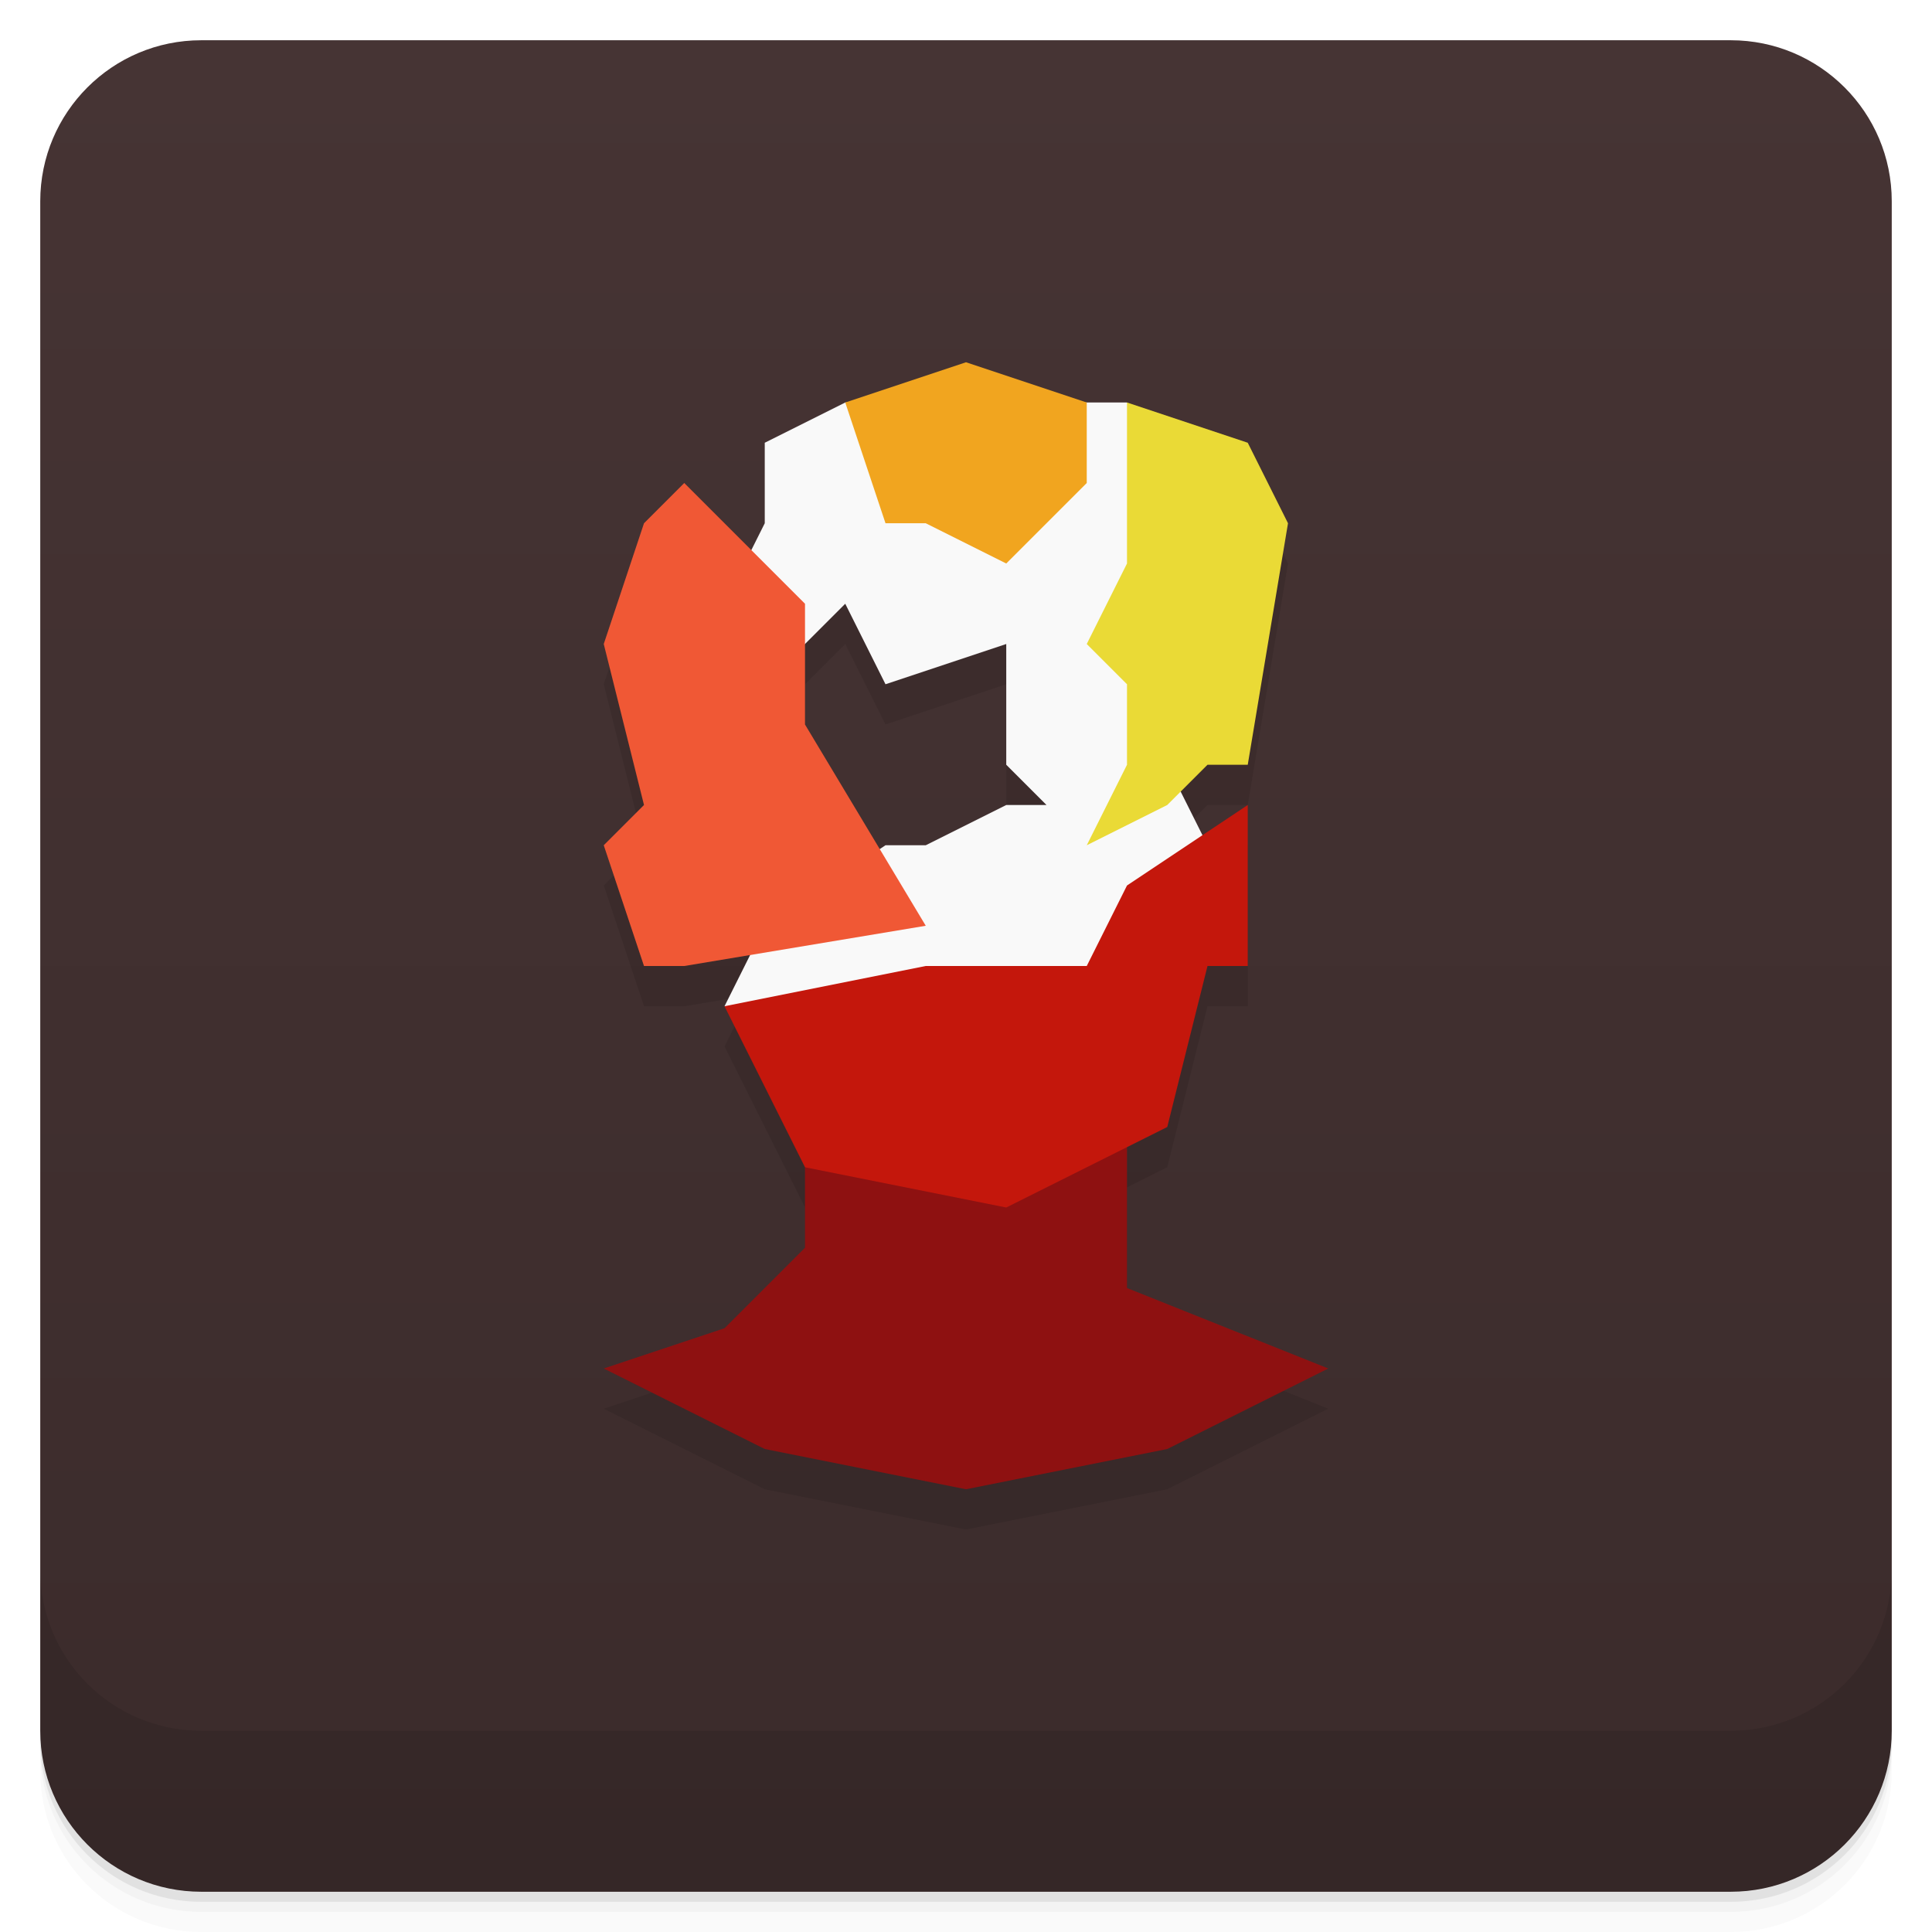
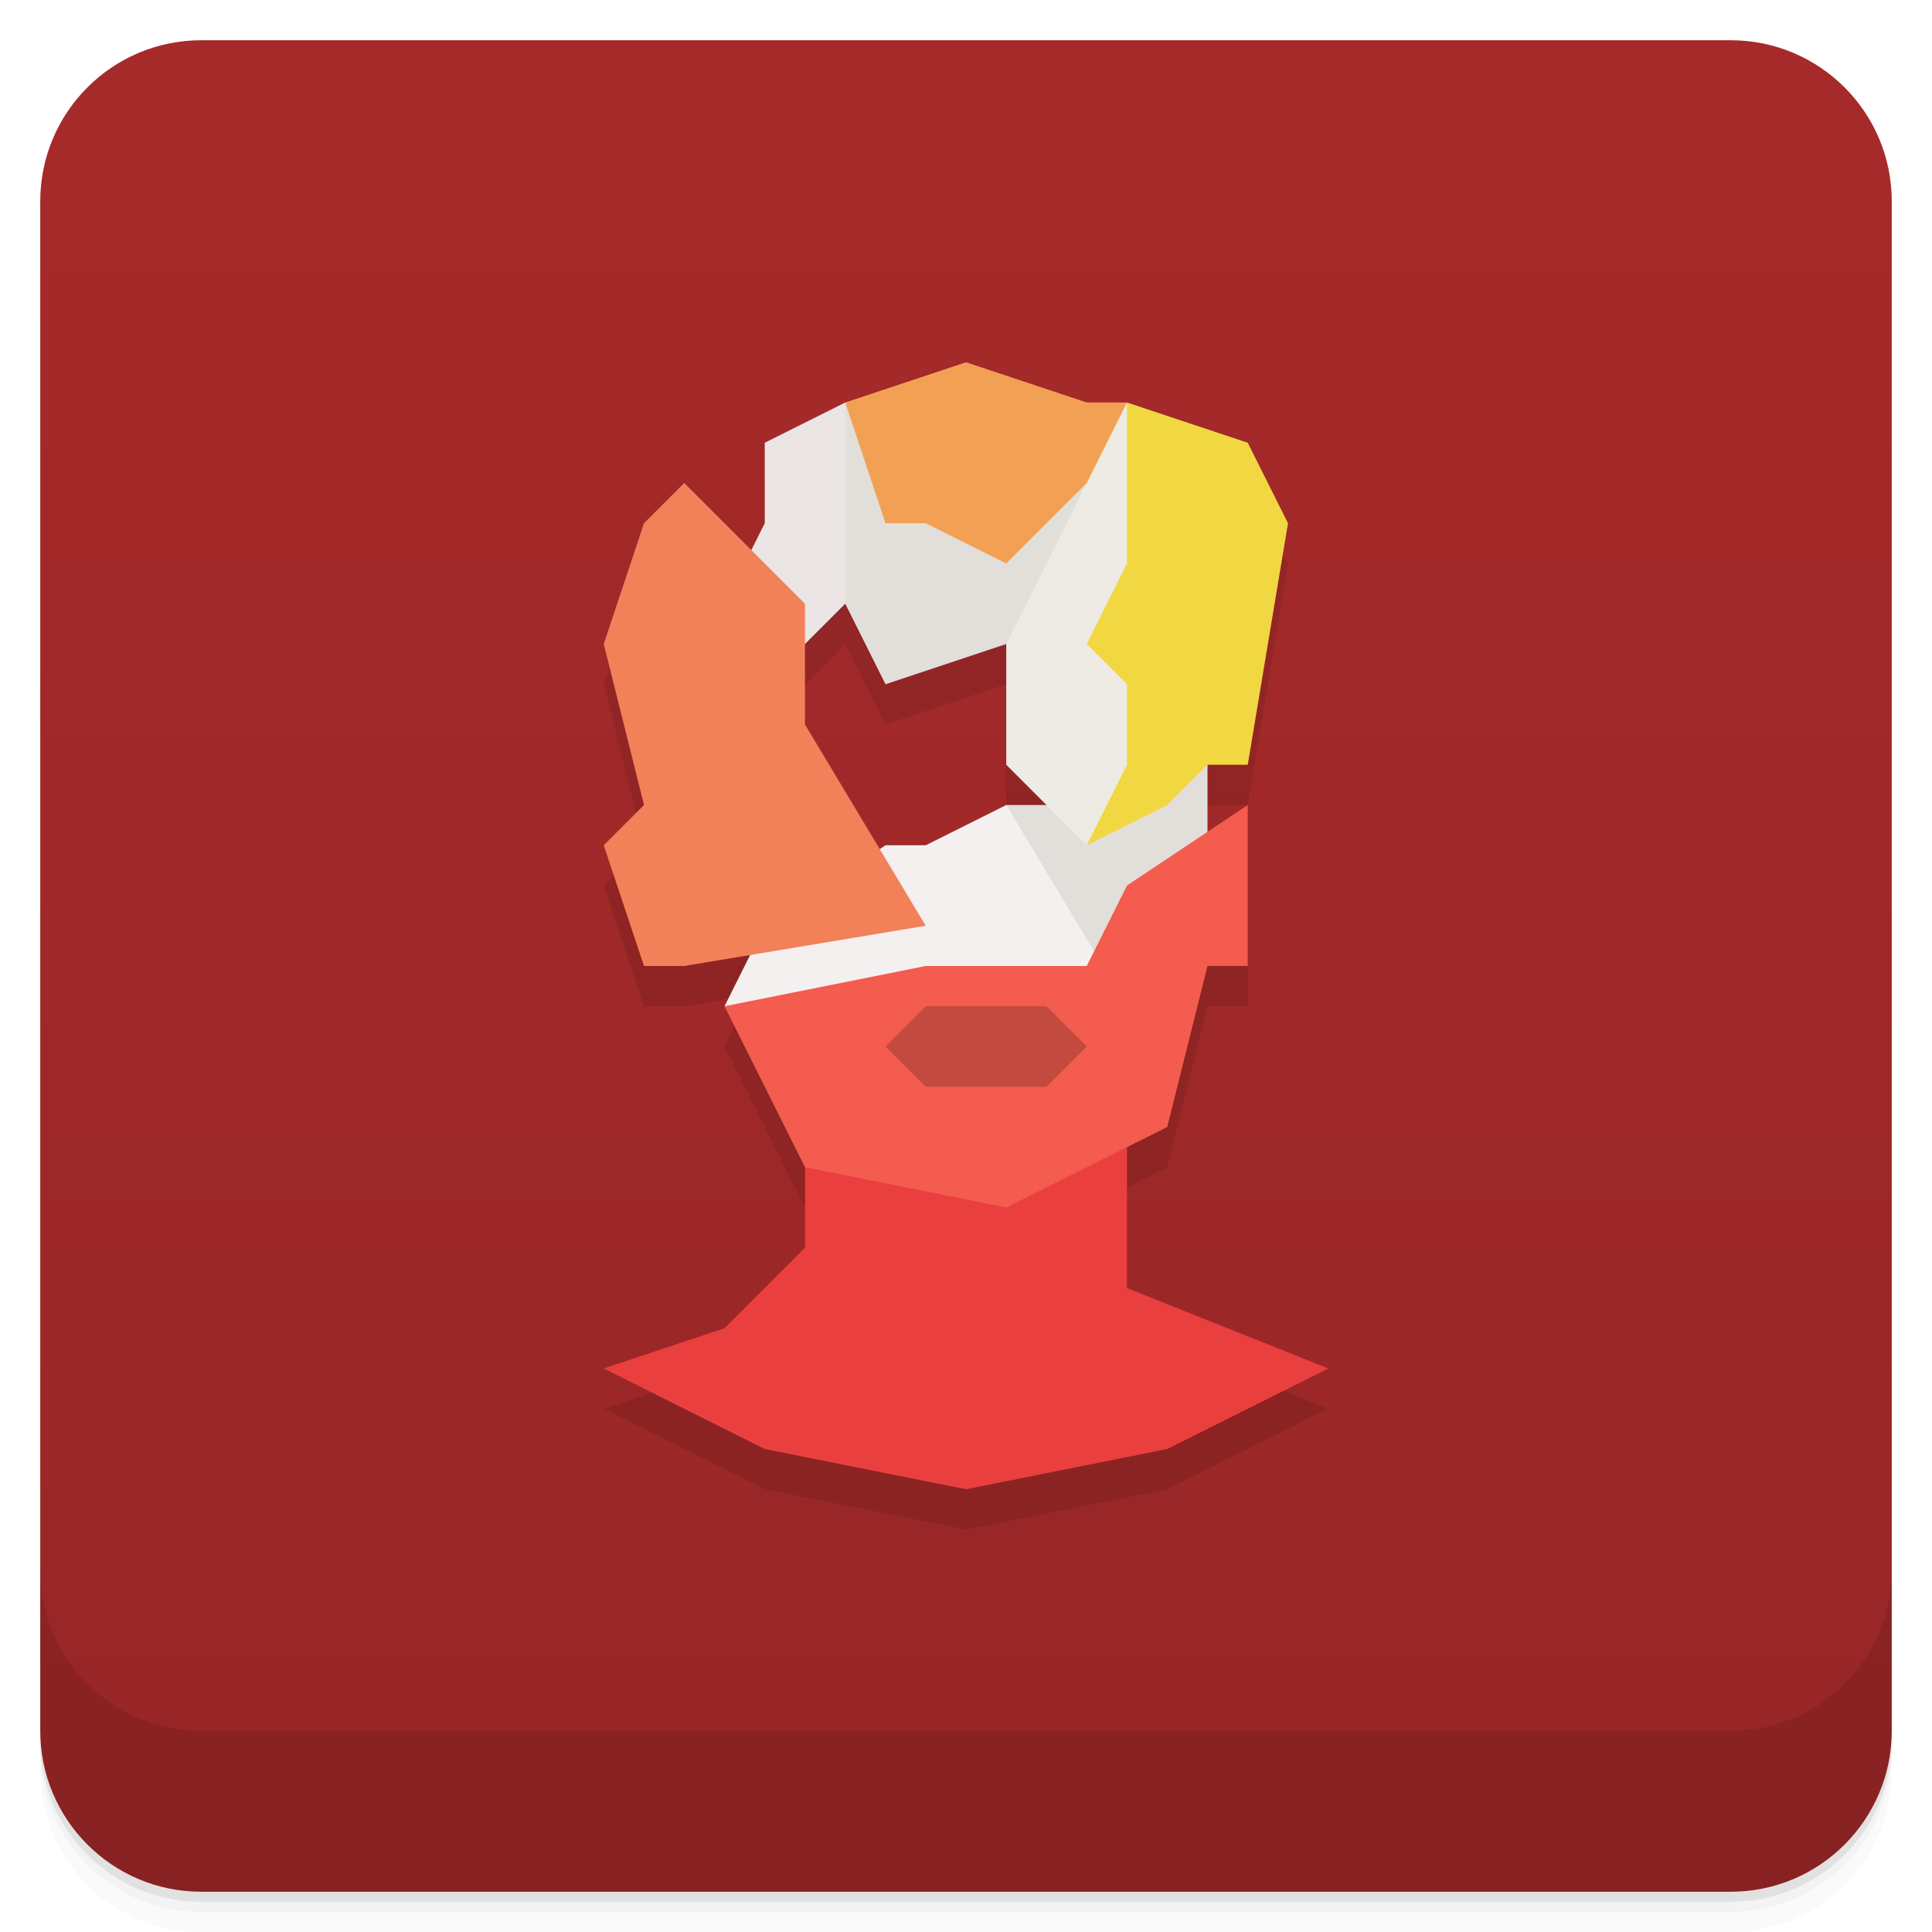
<svg xmlns="http://www.w3.org/2000/svg" version="1.1" viewBox="0 0 48 48">
  <defs>
    <linearGradient id="bg" x2="0" y1="1" y2="47" gradientUnits="userSpaceOnUse">
-       <stop style="stop-color:#463434" offset="0" />
-       <stop style="stop-color:#3b2b2b" offset="1" />
+       <stop style="stop-color:#a72a2a" offset="0" />
+       <stop style="stop-color:#972626" offset="1" />
    </linearGradient>
  </defs>
  <path d="m1 43v0.25c0 2.216 1.784 4 4 4h38c2.216 0 4-1.784 4-4v-0.25c0 2.216-1.784 4-4 4h-38c-2.216 0-4-1.784-4-4zm0 0.5v0.5c0 2.216 1.784 4 4 4h38c2.216 0 4-1.784 4-4v-0.5c0 2.216-1.784 4-4 4h-38c-2.216 0-4-1.784-4-4z" style="opacity:.02" />
  <path d="m1 43.25v0.25c0 2.216 1.784 4 4 4h38c2.216 0 4-1.784 4-4v-0.25c0 2.216-1.784 4-4 4h-38c-2.216 0-4-1.784-4-4z" style="opacity:.05" />
  <path d="m1 43v0.25c0 2.216 1.784 4 4 4h38c2.216 0 4-1.784 4-4v-0.25c0 2.216-1.784 4-4 4h-38c-2.216 0-4-1.784-4-4z" style="opacity:.1" />
  <rect x="1" y="1" width="46" height="46" rx="4" style="fill:url(#bg)" />
  <path d="m1 39v4c0 2.216 1.784 4 4 4h38c2.216 0 4-1.784 4-4v-4c0 2.216-1.784 4-4 4h-38c-2.216 0-4-1.784-4-4z" style="opacity:.1" />
-   <path d="m24 10-3 1-2 1v2l-0.334 0.666-1.666-1.666-1 1-1 3 1 4-1 1 1 3h1l1.637-0.273-0.637 1.273 2 4v2l-2 2-3 1 4 2 5 1 5-1 4-2-5-2v-3.5l1-0.5 1-4h1v-4l-1.125 0.75-0.541-1.084 0.666-0.666h1l1-6-1-2-3-1h-1l-3-1zm-3 6 1 2 3-1v3l1 1h-1l-2 1h-1l-0.143 0.096-1.857-3.096v-2l1-1z" style="opacity:.1" />
-   <path d="m24 37 5-1 4-2-5-2v-5h-8v4l-2 2-3 1 4 2z" style="fill:#8e1111" />
-   <path d="m21 10-2 1v2l-1 2 1 2 2-2 1 2 3-1v3l1 1h-1l-2 1h-1l-3 2-1 2h10l2-4-1-2v-8l-1-1h-1z" style="fill:#f9f9f9" />
-   <path d="m25 30 4-2 1-4h1v-4l-3 2-1 2h-4l-5 1 2 4z" style="fill:#c4170c" />
-   <path d="m23 23-3-5v-3l-3-3-1 1-1 3 1 4-1 1 1 3h1z" style="fill:#f05835" />
-   <path d="m22 13-1-3 3-1 3 1v2l-2 2-2-1z" style="fill:#f1a51f" />
-   <path d="m28 10 3 1 1 2-1 6h-1l-1 1-2 1 1-2v-2l-1-1 1-2z" style="fill:#eada36" />
+   <path d="m19 12v2l-3 2e-5 -1 3 1 4-1 1 1 3h1l1.637-0.273-0.637 1.273 2 4v2l-2 2-3 1 4 2 5 1 5-1 4-2-5-2v-3.5l1-0.5 1-4h1v-4l-1.125 0.75 0.125-1.75h1l1-6-1-2zm2 4 1 2 3-1v3l-3.143 2.096-1.857-3.096v-2l1-1z" style="opacity:.1" />
+   <path d="m24 37 5-1 4-2-5-2v-5h-8v4l-2 2-3 1 4 2z" style="fill:#e93f3f" />
+   <path d="m25 20-2 1h-1l-3 2-1 2h10v-4z" style="fill:#f4f0f0" />
+   <path d="m25 20 3 5 2-3v-4l-2.5 2z" style="fill:#e2deda" />
+   <path d="m25 16v3l2 2 3-2-2-9-3 2z" style="fill:#edebe3" />
+   <path d="m25 30 4-2 1-4h1v-4l-3 2-1 2h-4l-5 1 2 4z" style="fill:#f35c4e" />
+   <path d="m21 10-2 1v2l-1 2 1 2 2-2 1-2z" style="fill:#ebe5e5" />
+   <path d="m21 10v5l1 2 3-1 2-4 2e-5 -2z" style="fill:#e2deda" />
+   <path d="m23 23-3-5v-3l-3-3-1 1-1 3 1 4-1 1 1 3h1z" style="fill:#f2815a" />
+   <path d="m22 13-1-3 3-1 3 1h1l-1 2-2 2-2-1z" style="fill:#f2a154" />
+   <path d="m28 10 3 1 1 2-1 6h-1l-1 1-2 1 1-2v-2l-1-1 1-2z" style="fill:#f1d741" />
+   <path d="m23 25h3l1 1-1 1h-3l-1-1z" style="opacity:.2" />
</svg>
